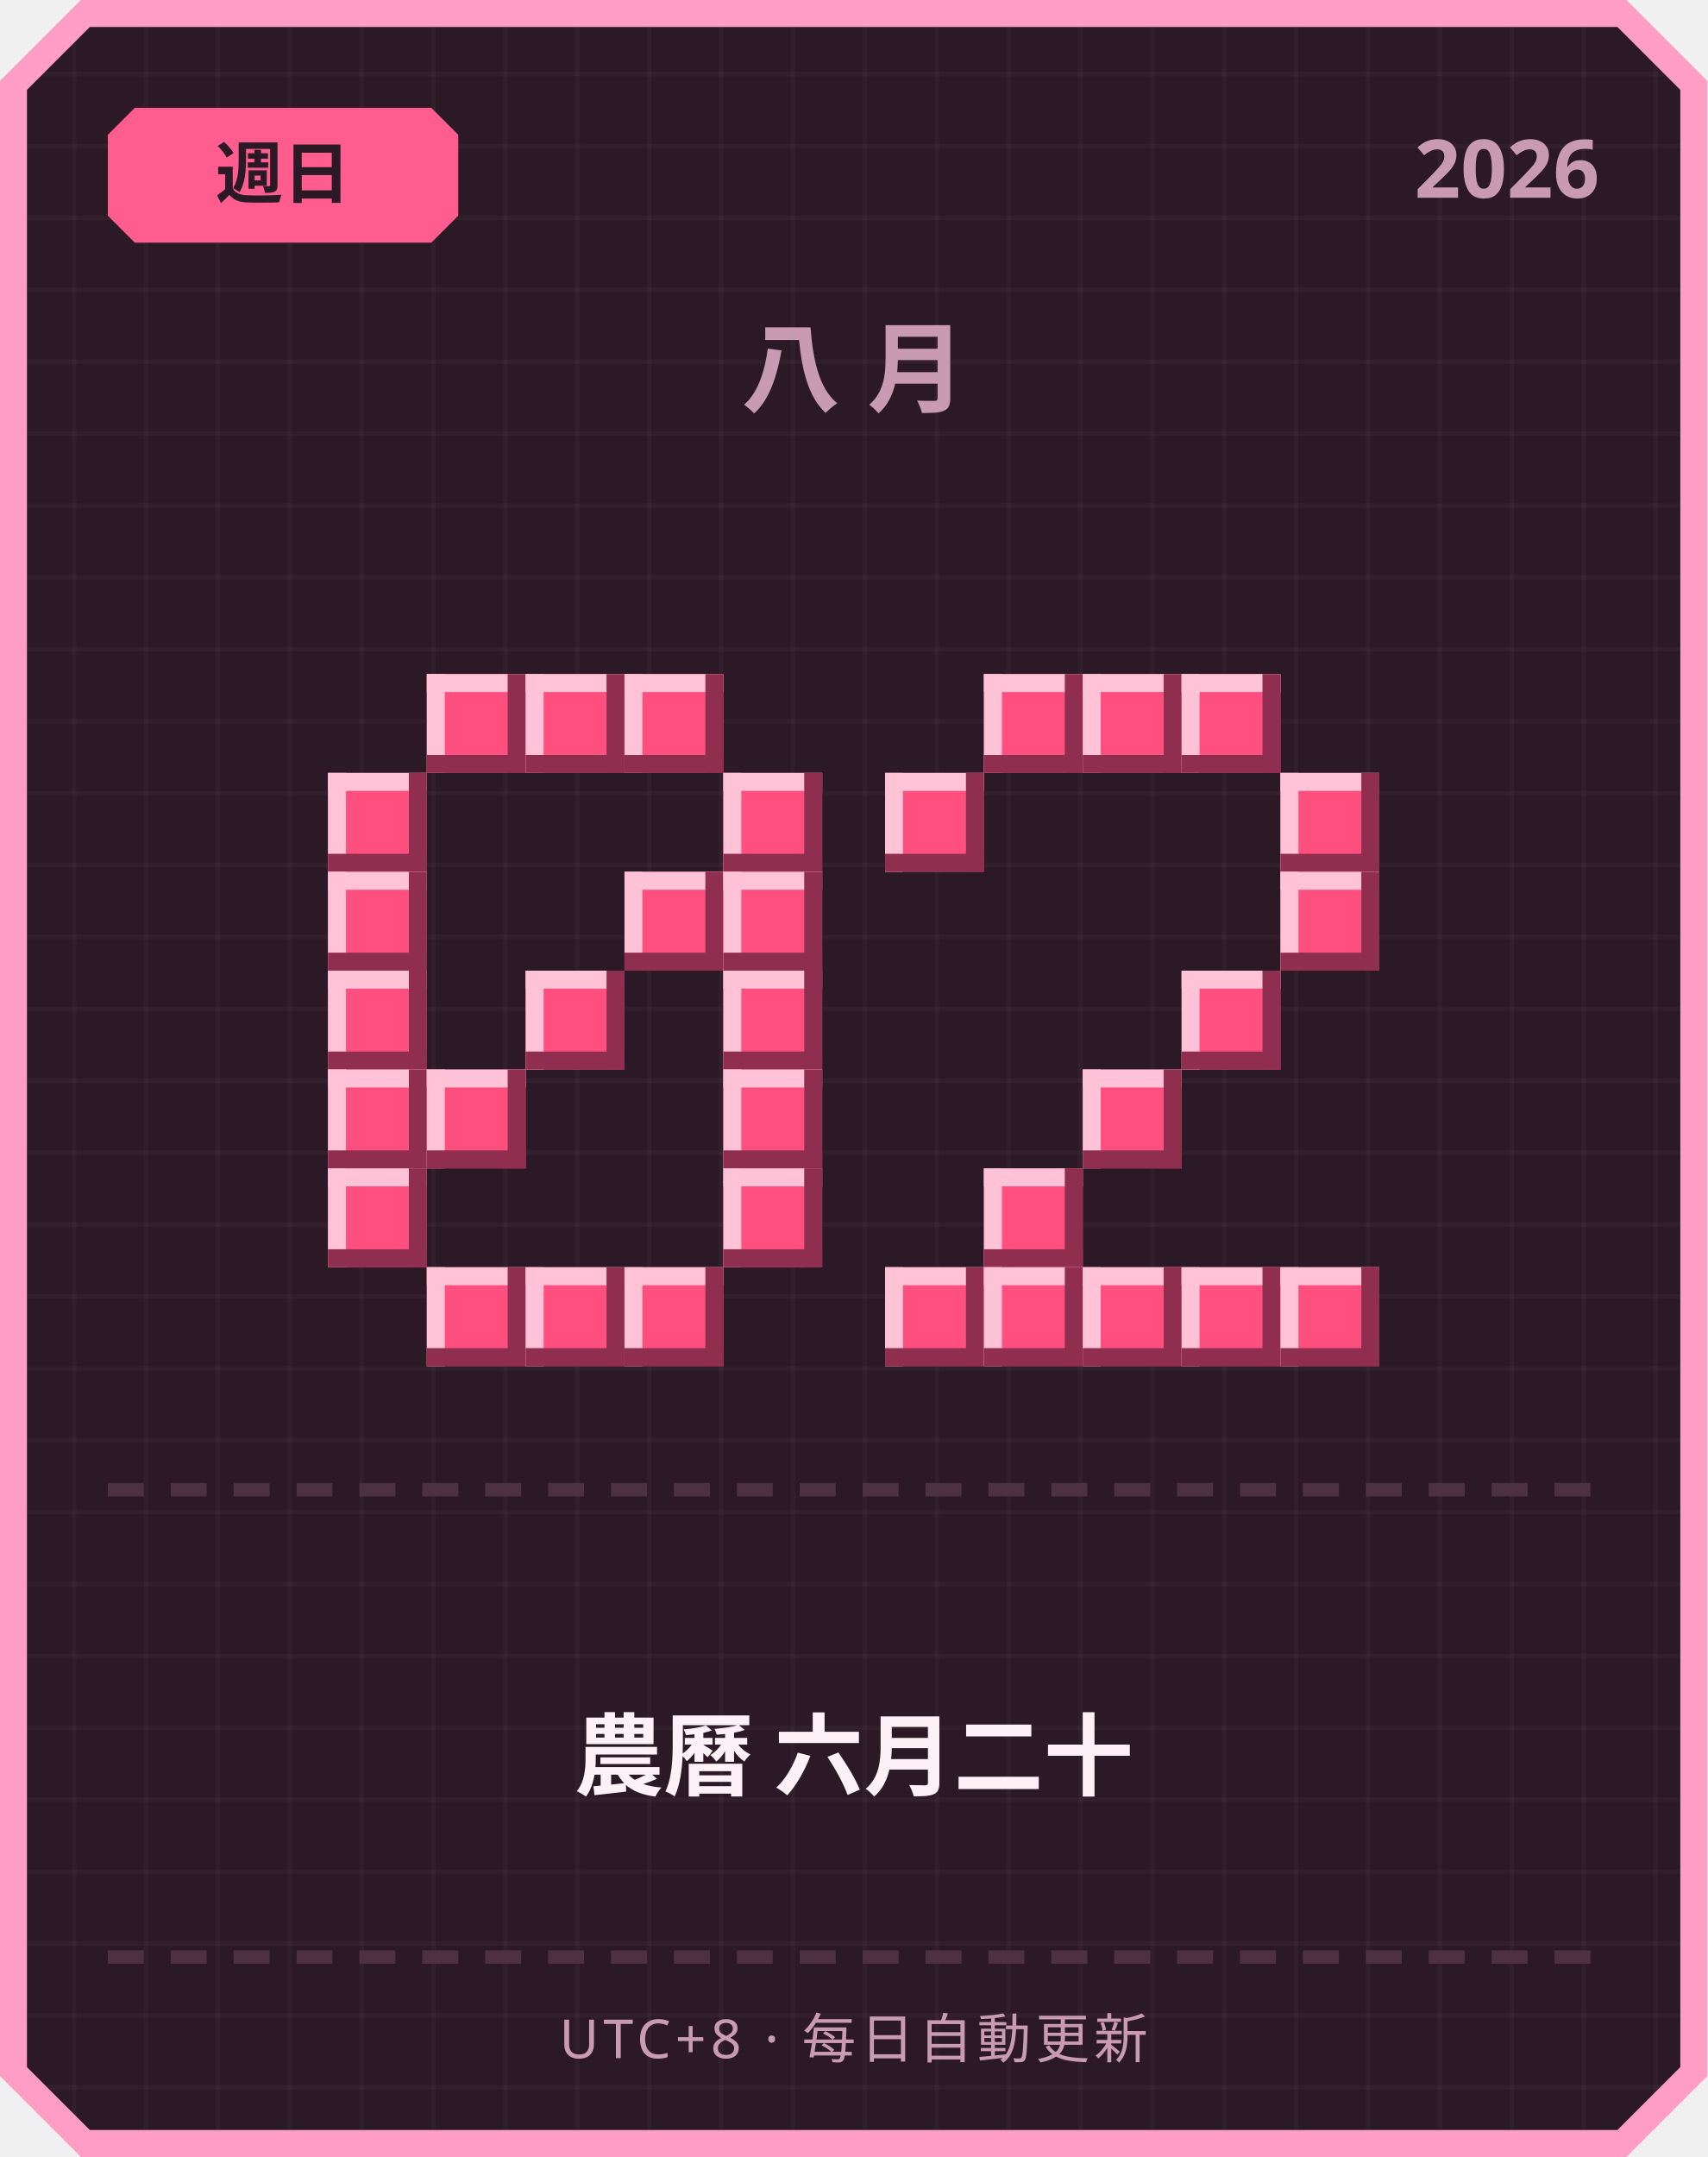
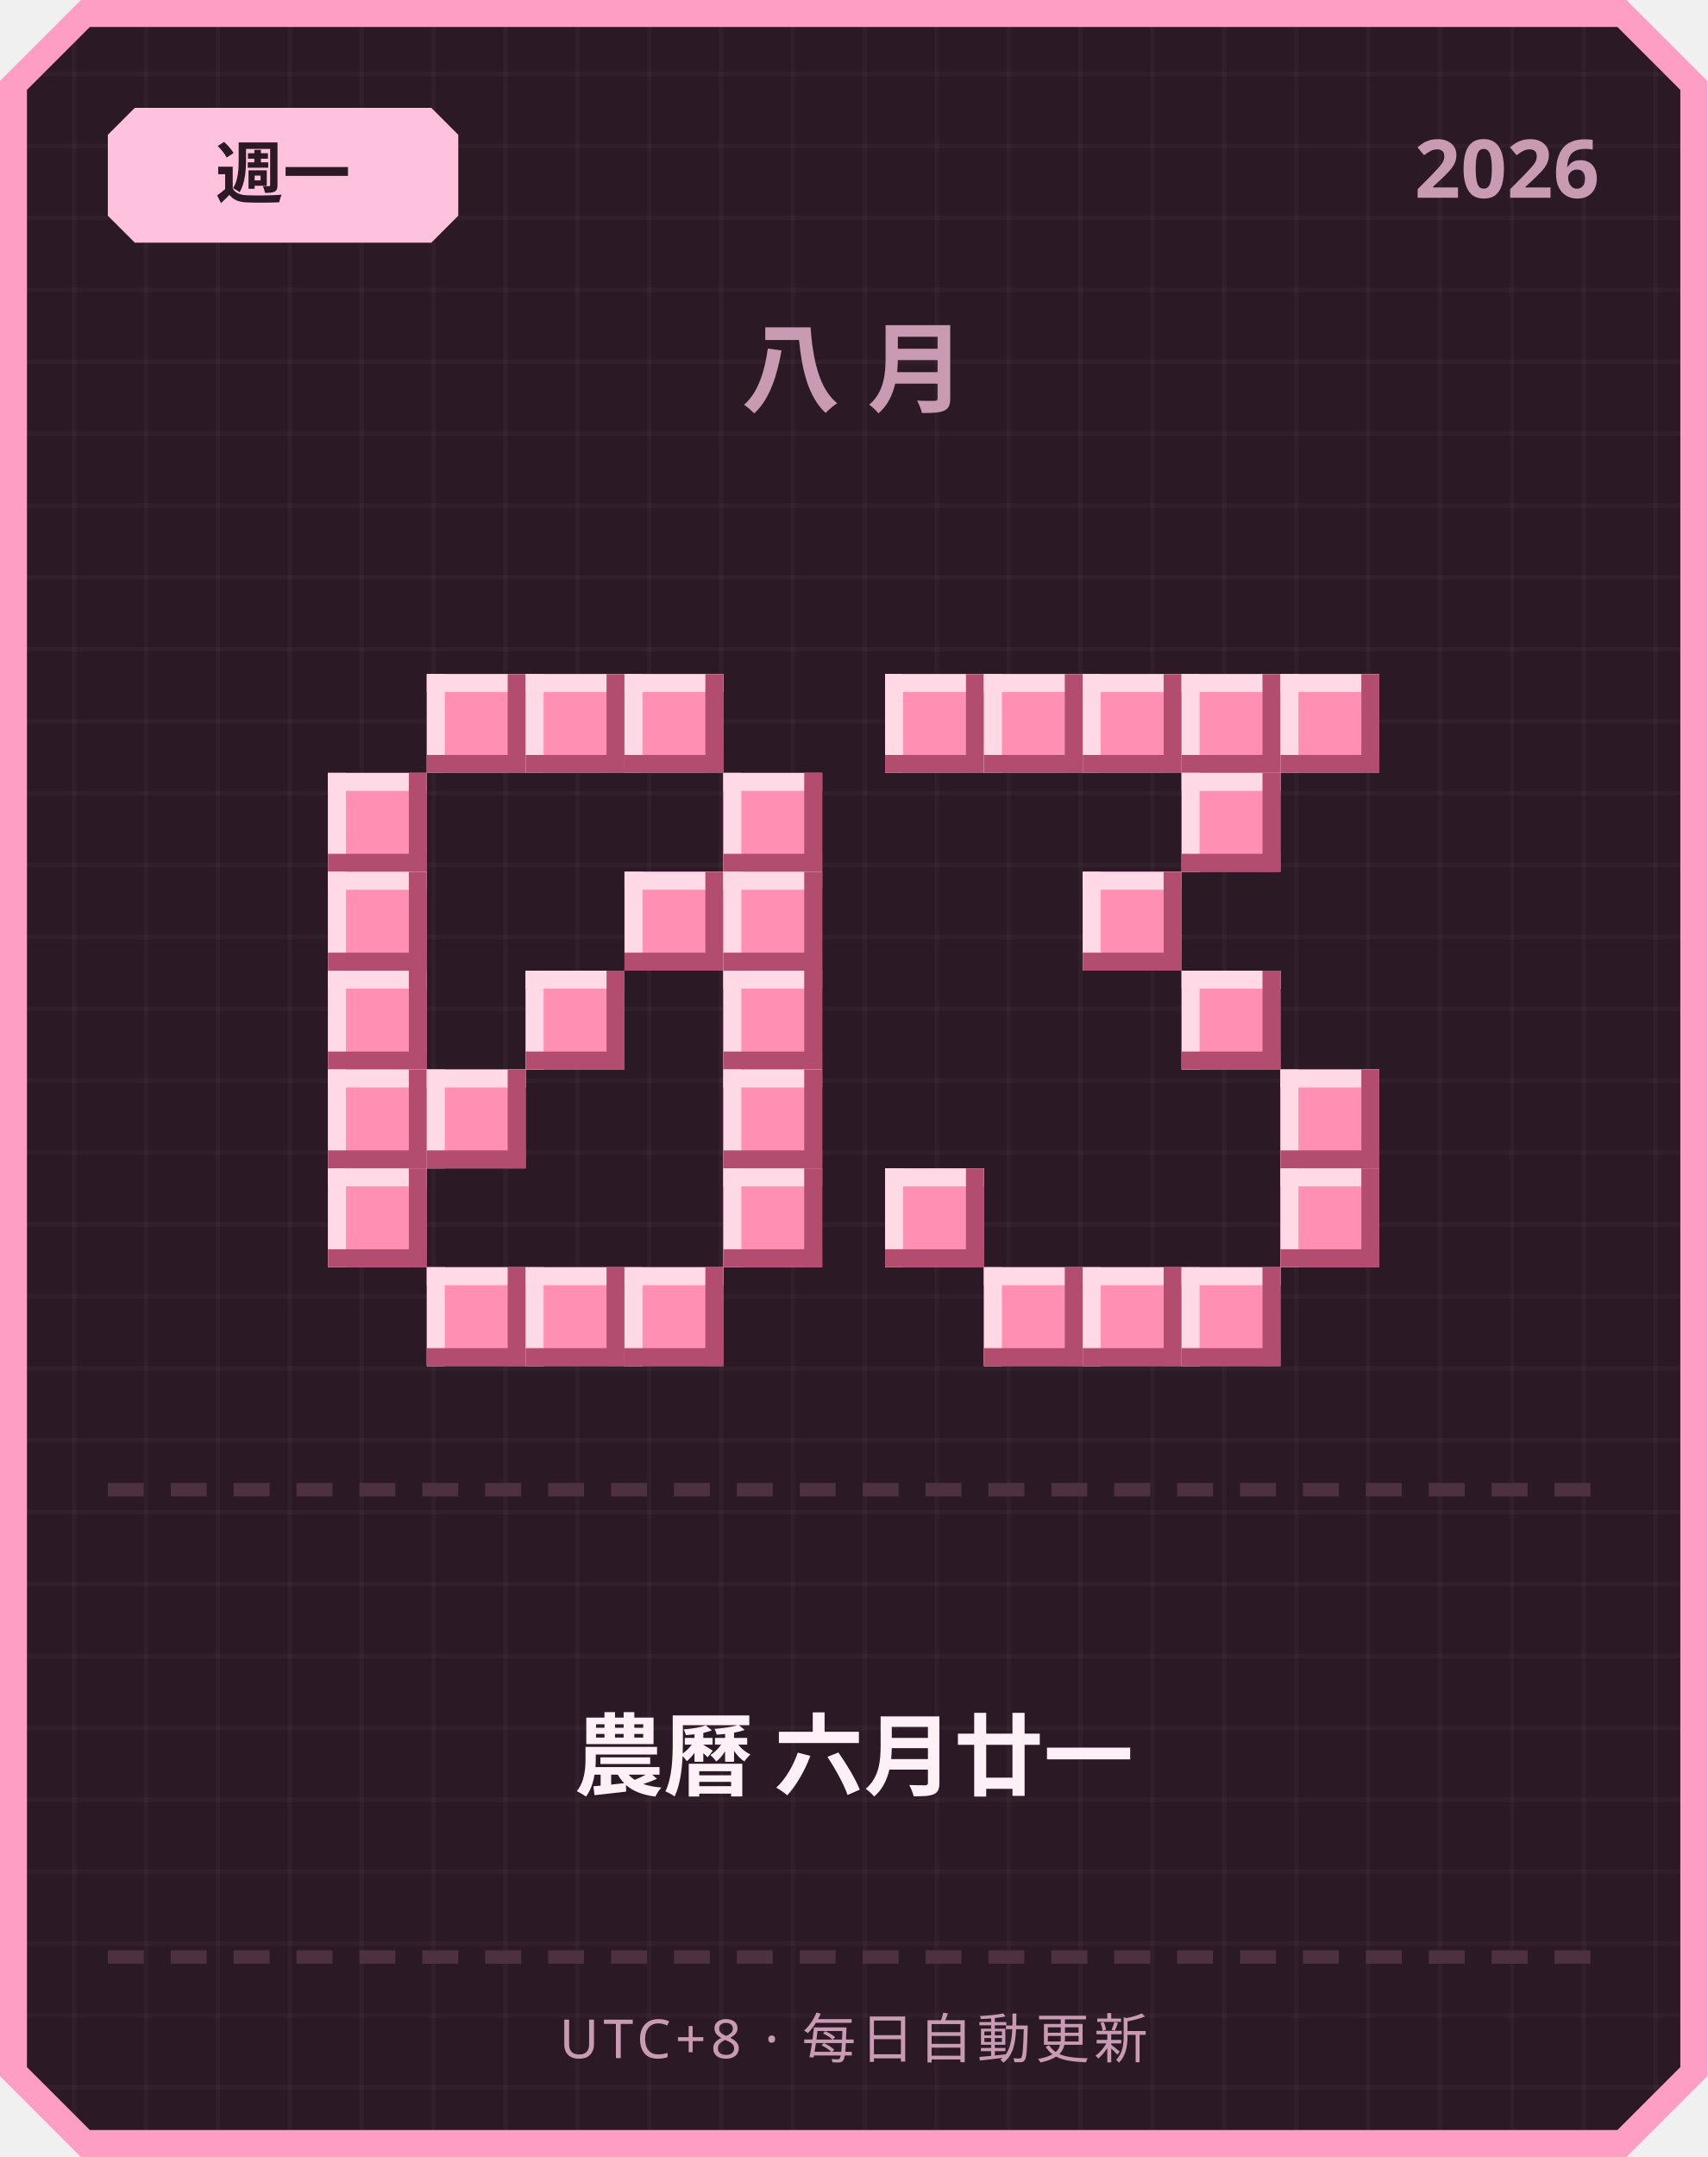
<svg xmlns="http://www.w3.org/2000/svg" width="380" height="480" viewBox="0 0 380 480">
  <defs>
    <pattern id="grid" width="16" height="16" patternUnits="userSpaceOnUse">
      <rect width="16" height="16" fill="#2b1a26" />
      <rect width="1" height="16" fill="#ffffff" opacity="0.03" />
      <rect width="16" height="1" fill="#ffffff" opacity="0.03" />
    </pattern>
  </defs>
  <path d="M 18,0 L 362,0 L 380,18 L 380,462 L 362,480 L 18,480 L 0,462 L 0,18 Z" fill="#ff9ec4" />
  <path d="M 20,6 L 360,6 L 374,20 L 374,460 L 360,474 L 20,474 L 6,460 L 6,20 Z" fill="url(#grid)" />
-   <path d="M 30,24 L 96,24 L 102,30 L 102,48 L 96,54 L 30,54 L 24,48 L 24,30 Z" fill="#ff5d8f" />
-   <text x="63" y="44" text-anchor="middle" font-family="'Segoe UI', sans-serif" font-size="15" font-weight="700" fill="#2b1a26">週日</text>
+   <path d="M 30,24 L 96,24 L 102,30 L 102,48 L 96,54 L 30,54 L 24,48 L 24,30 Z" fill="#ffc2de" />
+   <text x="63" y="44" text-anchor="middle" font-family="'Segoe UI', sans-serif" font-size="15" font-weight="700" fill="#2b1a26">週一</text>
  <text x="356" y="44" text-anchor="end" font-family="'Segoe UI', sans-serif" font-size="18" font-weight="700" fill="#c99bb3">2026</text>
  <text x="190" y="90" text-anchor="middle" font-family="'Segoe UI', sans-serif" font-size="22" font-weight="700" letter-spacing="6" fill="#c99bb3">八月</text>
-   <rect x="95" y="150" width="22" height="22" fill="#ff4f7e" />
-   <rect x="95" y="150" width="22" height="4" fill="#ffc2d6" />
-   <rect x="95" y="150" width="4" height="22" fill="#ffc2d6" />
-   <rect x="95" y="168" width="22" height="4" fill="#8f2e4e" />
-   <rect x="113" y="150" width="4" height="22" fill="#8f2e4e" />
-   <rect x="117" y="150" width="22" height="22" fill="#ff4f7e" />
-   <rect x="117" y="150" width="22" height="4" fill="#ffc2d6" />
-   <rect x="117" y="150" width="4" height="22" fill="#ffc2d6" />
-   <rect x="117" y="168" width="22" height="4" fill="#8f2e4e" />
-   <rect x="135" y="150" width="4" height="22" fill="#8f2e4e" />
-   <rect x="139" y="150" width="22" height="22" fill="#ff4f7e" />
-   <rect x="139" y="150" width="22" height="4" fill="#ffc2d6" />
-   <rect x="139" y="150" width="4" height="22" fill="#ffc2d6" />
-   <rect x="139" y="168" width="22" height="4" fill="#8f2e4e" />
-   <rect x="157" y="150" width="4" height="22" fill="#8f2e4e" />
-   <rect x="73" y="172" width="22" height="22" fill="#ff4f7e" />
-   <rect x="73" y="172" width="22" height="4" fill="#ffc2d6" />
-   <rect x="73" y="172" width="4" height="22" fill="#ffc2d6" />
-   <rect x="73" y="190" width="22" height="4" fill="#8f2e4e" />
-   <rect x="91" y="172" width="4" height="22" fill="#8f2e4e" />
-   <rect x="161" y="172" width="22" height="22" fill="#ff4f7e" />
-   <rect x="161" y="172" width="22" height="4" fill="#ffc2d6" />
-   <rect x="161" y="172" width="4" height="22" fill="#ffc2d6" />
-   <rect x="161" y="190" width="22" height="4" fill="#8f2e4e" />
-   <rect x="179" y="172" width="4" height="22" fill="#8f2e4e" />
-   <rect x="73" y="194" width="22" height="22" fill="#ff4f7e" />
-   <rect x="73" y="194" width="22" height="4" fill="#ffc2d6" />
-   <rect x="73" y="194" width="4" height="22" fill="#ffc2d6" />
-   <rect x="73" y="212" width="22" height="4" fill="#8f2e4e" />
-   <rect x="91" y="194" width="4" height="22" fill="#8f2e4e" />
-   <rect x="139" y="194" width="22" height="22" fill="#ff4f7e" />
-   <rect x="139" y="194" width="22" height="4" fill="#ffc2d6" />
-   <rect x="139" y="194" width="4" height="22" fill="#ffc2d6" />
-   <rect x="139" y="212" width="22" height="4" fill="#8f2e4e" />
-   <rect x="157" y="194" width="4" height="22" fill="#8f2e4e" />
-   <rect x="161" y="194" width="22" height="22" fill="#ff4f7e" />
-   <rect x="161" y="194" width="22" height="4" fill="#ffc2d6" />
-   <rect x="161" y="194" width="4" height="22" fill="#ffc2d6" />
-   <rect x="161" y="212" width="22" height="4" fill="#8f2e4e" />
-   <rect x="179" y="194" width="4" height="22" fill="#8f2e4e" />
-   <rect x="73" y="216" width="22" height="22" fill="#ff4f7e" />
-   <rect x="73" y="216" width="22" height="4" fill="#ffc2d6" />
-   <rect x="73" y="216" width="4" height="22" fill="#ffc2d6" />
-   <rect x="73" y="234" width="22" height="4" fill="#8f2e4e" />
-   <rect x="91" y="216" width="4" height="22" fill="#8f2e4e" />
-   <rect x="117" y="216" width="22" height="22" fill="#ff4f7e" />
-   <rect x="117" y="216" width="22" height="4" fill="#ffc2d6" />
-   <rect x="117" y="216" width="4" height="22" fill="#ffc2d6" />
-   <rect x="117" y="234" width="22" height="4" fill="#8f2e4e" />
-   <rect x="135" y="216" width="4" height="22" fill="#8f2e4e" />
-   <rect x="161" y="216" width="22" height="22" fill="#ff4f7e" />
-   <rect x="161" y="216" width="22" height="4" fill="#ffc2d6" />
-   <rect x="161" y="216" width="4" height="22" fill="#ffc2d6" />
-   <rect x="161" y="234" width="22" height="4" fill="#8f2e4e" />
-   <rect x="179" y="216" width="4" height="22" fill="#8f2e4e" />
-   <rect x="73" y="238" width="22" height="22" fill="#ff4f7e" />
-   <rect x="73" y="238" width="22" height="4" fill="#ffc2d6" />
-   <rect x="73" y="238" width="4" height="22" fill="#ffc2d6" />
-   <rect x="73" y="256" width="22" height="4" fill="#8f2e4e" />
-   <rect x="91" y="238" width="4" height="22" fill="#8f2e4e" />
-   <rect x="95" y="238" width="22" height="22" fill="#ff4f7e" />
-   <rect x="95" y="238" width="22" height="4" fill="#ffc2d6" />
-   <rect x="95" y="238" width="4" height="22" fill="#ffc2d6" />
-   <rect x="95" y="256" width="22" height="4" fill="#8f2e4e" />
-   <rect x="113" y="238" width="4" height="22" fill="#8f2e4e" />
-   <rect x="161" y="238" width="22" height="22" fill="#ff4f7e" />
-   <rect x="161" y="238" width="22" height="4" fill="#ffc2d6" />
-   <rect x="161" y="238" width="4" height="22" fill="#ffc2d6" />
-   <rect x="161" y="256" width="22" height="4" fill="#8f2e4e" />
-   <rect x="179" y="238" width="4" height="22" fill="#8f2e4e" />
-   <rect x="73" y="260" width="22" height="22" fill="#ff4f7e" />
-   <rect x="73" y="260" width="22" height="4" fill="#ffc2d6" />
-   <rect x="73" y="260" width="4" height="22" fill="#ffc2d6" />
-   <rect x="73" y="278" width="22" height="4" fill="#8f2e4e" />
-   <rect x="91" y="260" width="4" height="22" fill="#8f2e4e" />
-   <rect x="161" y="260" width="22" height="22" fill="#ff4f7e" />
-   <rect x="161" y="260" width="22" height="4" fill="#ffc2d6" />
-   <rect x="161" y="260" width="4" height="22" fill="#ffc2d6" />
-   <rect x="161" y="278" width="22" height="4" fill="#8f2e4e" />
-   <rect x="179" y="260" width="4" height="22" fill="#8f2e4e" />
-   <rect x="95" y="282" width="22" height="22" fill="#ff4f7e" />
-   <rect x="95" y="282" width="22" height="4" fill="#ffc2d6" />
-   <rect x="95" y="282" width="4" height="22" fill="#ffc2d6" />
-   <rect x="95" y="300" width="22" height="4" fill="#8f2e4e" />
-   <rect x="113" y="282" width="4" height="22" fill="#8f2e4e" />
-   <rect x="117" y="282" width="22" height="22" fill="#ff4f7e" />
-   <rect x="117" y="282" width="22" height="4" fill="#ffc2d6" />
-   <rect x="117" y="282" width="4" height="22" fill="#ffc2d6" />
-   <rect x="117" y="300" width="22" height="4" fill="#8f2e4e" />
-   <rect x="135" y="282" width="4" height="22" fill="#8f2e4e" />
-   <rect x="139" y="282" width="22" height="22" fill="#ff4f7e" />
-   <rect x="139" y="282" width="22" height="4" fill="#ffc2d6" />
-   <rect x="139" y="282" width="4" height="22" fill="#ffc2d6" />
-   <rect x="139" y="300" width="22" height="4" fill="#8f2e4e" />
-   <rect x="157" y="282" width="4" height="22" fill="#8f2e4e" />
-   <rect x="219" y="150" width="22" height="22" fill="#ff4f7e" />
-   <rect x="219" y="150" width="22" height="4" fill="#ffc2d6" />
-   <rect x="219" y="150" width="4" height="22" fill="#ffc2d6" />
-   <rect x="219" y="168" width="22" height="4" fill="#8f2e4e" />
-   <rect x="237" y="150" width="4" height="22" fill="#8f2e4e" />
-   <rect x="241" y="150" width="22" height="22" fill="#ff4f7e" />
-   <rect x="241" y="150" width="22" height="4" fill="#ffc2d6" />
-   <rect x="241" y="150" width="4" height="22" fill="#ffc2d6" />
-   <rect x="241" y="168" width="22" height="4" fill="#8f2e4e" />
-   <rect x="259" y="150" width="4" height="22" fill="#8f2e4e" />
-   <rect x="263" y="150" width="22" height="22" fill="#ff4f7e" />
-   <rect x="263" y="150" width="22" height="4" fill="#ffc2d6" />
-   <rect x="263" y="150" width="4" height="22" fill="#ffc2d6" />
-   <rect x="263" y="168" width="22" height="4" fill="#8f2e4e" />
-   <rect x="281" y="150" width="4" height="22" fill="#8f2e4e" />
-   <rect x="197" y="172" width="22" height="22" fill="#ff4f7e" />
-   <rect x="197" y="172" width="22" height="4" fill="#ffc2d6" />
-   <rect x="197" y="172" width="4" height="22" fill="#ffc2d6" />
-   <rect x="197" y="190" width="22" height="4" fill="#8f2e4e" />
-   <rect x="215" y="172" width="4" height="22" fill="#8f2e4e" />
-   <rect x="285" y="172" width="22" height="22" fill="#ff4f7e" />
-   <rect x="285" y="172" width="22" height="4" fill="#ffc2d6" />
-   <rect x="285" y="172" width="4" height="22" fill="#ffc2d6" />
-   <rect x="285" y="190" width="22" height="4" fill="#8f2e4e" />
-   <rect x="303" y="172" width="4" height="22" fill="#8f2e4e" />
-   <rect x="285" y="194" width="22" height="22" fill="#ff4f7e" />
-   <rect x="285" y="194" width="22" height="4" fill="#ffc2d6" />
-   <rect x="285" y="194" width="4" height="22" fill="#ffc2d6" />
-   <rect x="285" y="212" width="22" height="4" fill="#8f2e4e" />
-   <rect x="303" y="194" width="4" height="22" fill="#8f2e4e" />
-   <rect x="263" y="216" width="22" height="22" fill="#ff4f7e" />
-   <rect x="263" y="216" width="22" height="4" fill="#ffc2d6" />
-   <rect x="263" y="216" width="4" height="22" fill="#ffc2d6" />
-   <rect x="263" y="234" width="22" height="4" fill="#8f2e4e" />
-   <rect x="281" y="216" width="4" height="22" fill="#8f2e4e" />
-   <rect x="241" y="238" width="22" height="22" fill="#ff4f7e" />
-   <rect x="241" y="238" width="22" height="4" fill="#ffc2d6" />
-   <rect x="241" y="238" width="4" height="22" fill="#ffc2d6" />
-   <rect x="241" y="256" width="22" height="4" fill="#8f2e4e" />
-   <rect x="259" y="238" width="4" height="22" fill="#8f2e4e" />
-   <rect x="219" y="260" width="22" height="22" fill="#ff4f7e" />
-   <rect x="219" y="260" width="22" height="4" fill="#ffc2d6" />
-   <rect x="219" y="260" width="4" height="22" fill="#ffc2d6" />
-   <rect x="219" y="278" width="22" height="4" fill="#8f2e4e" />
-   <rect x="237" y="260" width="4" height="22" fill="#8f2e4e" />
-   <rect x="197" y="282" width="22" height="22" fill="#ff4f7e" />
-   <rect x="197" y="282" width="22" height="4" fill="#ffc2d6" />
-   <rect x="197" y="282" width="4" height="22" fill="#ffc2d6" />
-   <rect x="197" y="300" width="22" height="4" fill="#8f2e4e" />
-   <rect x="215" y="282" width="4" height="22" fill="#8f2e4e" />
-   <rect x="219" y="282" width="22" height="22" fill="#ff4f7e" />
-   <rect x="219" y="282" width="22" height="4" fill="#ffc2d6" />
-   <rect x="219" y="282" width="4" height="22" fill="#ffc2d6" />
-   <rect x="219" y="300" width="22" height="4" fill="#8f2e4e" />
-   <rect x="237" y="282" width="4" height="22" fill="#8f2e4e" />
-   <rect x="241" y="282" width="22" height="22" fill="#ff4f7e" />
-   <rect x="241" y="282" width="22" height="4" fill="#ffc2d6" />
-   <rect x="241" y="282" width="4" height="22" fill="#ffc2d6" />
-   <rect x="241" y="300" width="22" height="4" fill="#8f2e4e" />
-   <rect x="259" y="282" width="4" height="22" fill="#8f2e4e" />
-   <rect x="263" y="282" width="22" height="22" fill="#ff4f7e" />
-   <rect x="263" y="282" width="22" height="4" fill="#ffc2d6" />
-   <rect x="263" y="282" width="4" height="22" fill="#ffc2d6" />
-   <rect x="263" y="300" width="22" height="4" fill="#8f2e4e" />
-   <rect x="281" y="282" width="4" height="22" fill="#8f2e4e" />
-   <rect x="285" y="282" width="22" height="22" fill="#ff4f7e" />
-   <rect x="285" y="282" width="22" height="4" fill="#ffc2d6" />
-   <rect x="285" y="282" width="4" height="22" fill="#ffc2d6" />
-   <rect x="285" y="300" width="22" height="4" fill="#8f2e4e" />
-   <rect x="303" y="282" width="4" height="22" fill="#8f2e4e" />
+   <rect x="95" y="150" width="22" height="22" fill="#ff8fb3" />
+   <rect x="95" y="150" width="22" height="4" fill="#ffd9e6" />
+   <rect x="95" y="150" width="4" height="22" fill="#ffd9e6" />
+   <rect x="95" y="168" width="22" height="4" fill="#b34d70" />
+   <rect x="113" y="150" width="4" height="22" fill="#b34d70" />
+   <rect x="117" y="150" width="22" height="22" fill="#ff8fb3" />
+   <rect x="117" y="150" width="22" height="4" fill="#ffd9e6" />
+   <rect x="117" y="150" width="4" height="22" fill="#ffd9e6" />
+   <rect x="117" y="168" width="22" height="4" fill="#b34d70" />
+   <rect x="135" y="150" width="4" height="22" fill="#b34d70" />
+   <rect x="139" y="150" width="22" height="22" fill="#ff8fb3" />
+   <rect x="139" y="150" width="22" height="4" fill="#ffd9e6" />
+   <rect x="139" y="150" width="4" height="22" fill="#ffd9e6" />
+   <rect x="139" y="168" width="22" height="4" fill="#b34d70" />
+   <rect x="157" y="150" width="4" height="22" fill="#b34d70" />
+   <rect x="73" y="172" width="22" height="22" fill="#ff8fb3" />
+   <rect x="73" y="172" width="22" height="4" fill="#ffd9e6" />
+   <rect x="73" y="172" width="4" height="22" fill="#ffd9e6" />
+   <rect x="73" y="190" width="22" height="4" fill="#b34d70" />
+   <rect x="91" y="172" width="4" height="22" fill="#b34d70" />
+   <rect x="161" y="172" width="22" height="22" fill="#ff8fb3" />
+   <rect x="161" y="172" width="22" height="4" fill="#ffd9e6" />
+   <rect x="161" y="172" width="4" height="22" fill="#ffd9e6" />
+   <rect x="161" y="190" width="22" height="4" fill="#b34d70" />
+   <rect x="179" y="172" width="4" height="22" fill="#b34d70" />
+   <rect x="73" y="194" width="22" height="22" fill="#ff8fb3" />
+   <rect x="73" y="194" width="22" height="4" fill="#ffd9e6" />
+   <rect x="73" y="194" width="4" height="22" fill="#ffd9e6" />
+   <rect x="73" y="212" width="22" height="4" fill="#b34d70" />
+   <rect x="91" y="194" width="4" height="22" fill="#b34d70" />
+   <rect x="139" y="194" width="22" height="22" fill="#ff8fb3" />
+   <rect x="139" y="194" width="22" height="4" fill="#ffd9e6" />
+   <rect x="139" y="194" width="4" height="22" fill="#ffd9e6" />
+   <rect x="139" y="212" width="22" height="4" fill="#b34d70" />
+   <rect x="157" y="194" width="4" height="22" fill="#b34d70" />
+   <rect x="161" y="194" width="22" height="22" fill="#ff8fb3" />
+   <rect x="161" y="194" width="22" height="4" fill="#ffd9e6" />
+   <rect x="161" y="194" width="4" height="22" fill="#ffd9e6" />
+   <rect x="161" y="212" width="22" height="4" fill="#b34d70" />
+   <rect x="179" y="194" width="4" height="22" fill="#b34d70" />
+   <rect x="73" y="216" width="22" height="22" fill="#ff8fb3" />
+   <rect x="73" y="216" width="22" height="4" fill="#ffd9e6" />
+   <rect x="73" y="216" width="4" height="22" fill="#ffd9e6" />
+   <rect x="73" y="234" width="22" height="4" fill="#b34d70" />
+   <rect x="91" y="216" width="4" height="22" fill="#b34d70" />
+   <rect x="117" y="216" width="22" height="22" fill="#ff8fb3" />
+   <rect x="117" y="216" width="22" height="4" fill="#ffd9e6" />
+   <rect x="117" y="216" width="4" height="22" fill="#ffd9e6" />
+   <rect x="117" y="234" width="22" height="4" fill="#b34d70" />
+   <rect x="135" y="216" width="4" height="22" fill="#b34d70" />
+   <rect x="161" y="216" width="22" height="22" fill="#ff8fb3" />
+   <rect x="161" y="216" width="22" height="4" fill="#ffd9e6" />
+   <rect x="161" y="216" width="4" height="22" fill="#ffd9e6" />
+   <rect x="161" y="234" width="22" height="4" fill="#b34d70" />
+   <rect x="179" y="216" width="4" height="22" fill="#b34d70" />
+   <rect x="73" y="238" width="22" height="22" fill="#ff8fb3" />
+   <rect x="73" y="238" width="22" height="4" fill="#ffd9e6" />
+   <rect x="73" y="238" width="4" height="22" fill="#ffd9e6" />
+   <rect x="73" y="256" width="22" height="4" fill="#b34d70" />
+   <rect x="91" y="238" width="4" height="22" fill="#b34d70" />
+   <rect x="95" y="238" width="22" height="22" fill="#ff8fb3" />
+   <rect x="95" y="238" width="22" height="4" fill="#ffd9e6" />
+   <rect x="95" y="238" width="4" height="22" fill="#ffd9e6" />
+   <rect x="95" y="256" width="22" height="4" fill="#b34d70" />
+   <rect x="113" y="238" width="4" height="22" fill="#b34d70" />
+   <rect x="161" y="238" width="22" height="22" fill="#ff8fb3" />
+   <rect x="161" y="238" width="22" height="4" fill="#ffd9e6" />
+   <rect x="161" y="238" width="4" height="22" fill="#ffd9e6" />
+   <rect x="161" y="256" width="22" height="4" fill="#b34d70" />
+   <rect x="179" y="238" width="4" height="22" fill="#b34d70" />
+   <rect x="73" y="260" width="22" height="22" fill="#ff8fb3" />
+   <rect x="73" y="260" width="22" height="4" fill="#ffd9e6" />
+   <rect x="73" y="260" width="4" height="22" fill="#ffd9e6" />
+   <rect x="73" y="278" width="22" height="4" fill="#b34d70" />
+   <rect x="91" y="260" width="4" height="22" fill="#b34d70" />
+   <rect x="161" y="260" width="22" height="22" fill="#ff8fb3" />
+   <rect x="161" y="260" width="22" height="4" fill="#ffd9e6" />
+   <rect x="161" y="260" width="4" height="22" fill="#ffd9e6" />
+   <rect x="161" y="278" width="22" height="4" fill="#b34d70" />
+   <rect x="179" y="260" width="4" height="22" fill="#b34d70" />
+   <rect x="95" y="282" width="22" height="22" fill="#ff8fb3" />
+   <rect x="95" y="282" width="22" height="4" fill="#ffd9e6" />
+   <rect x="95" y="282" width="4" height="22" fill="#ffd9e6" />
+   <rect x="95" y="300" width="22" height="4" fill="#b34d70" />
+   <rect x="113" y="282" width="4" height="22" fill="#b34d70" />
+   <rect x="117" y="282" width="22" height="22" fill="#ff8fb3" />
+   <rect x="117" y="282" width="22" height="4" fill="#ffd9e6" />
+   <rect x="117" y="282" width="4" height="22" fill="#ffd9e6" />
+   <rect x="117" y="300" width="22" height="4" fill="#b34d70" />
+   <rect x="135" y="282" width="4" height="22" fill="#b34d70" />
+   <rect x="139" y="282" width="22" height="22" fill="#ff8fb3" />
+   <rect x="139" y="282" width="22" height="4" fill="#ffd9e6" />
+   <rect x="139" y="282" width="4" height="22" fill="#ffd9e6" />
+   <rect x="139" y="300" width="22" height="4" fill="#b34d70" />
+   <rect x="157" y="282" width="4" height="22" fill="#b34d70" />
+   <rect x="197" y="150" width="22" height="22" fill="#ff8fb3" />
+   <rect x="197" y="150" width="22" height="4" fill="#ffd9e6" />
+   <rect x="197" y="150" width="4" height="22" fill="#ffd9e6" />
+   <rect x="197" y="168" width="22" height="4" fill="#b34d70" />
+   <rect x="215" y="150" width="4" height="22" fill="#b34d70" />
+   <rect x="219" y="150" width="22" height="22" fill="#ff8fb3" />
+   <rect x="219" y="150" width="22" height="4" fill="#ffd9e6" />
+   <rect x="219" y="150" width="4" height="22" fill="#ffd9e6" />
+   <rect x="219" y="168" width="22" height="4" fill="#b34d70" />
+   <rect x="237" y="150" width="4" height="22" fill="#b34d70" />
+   <rect x="241" y="150" width="22" height="22" fill="#ff8fb3" />
+   <rect x="241" y="150" width="22" height="4" fill="#ffd9e6" />
+   <rect x="241" y="150" width="4" height="22" fill="#ffd9e6" />
+   <rect x="241" y="168" width="22" height="4" fill="#b34d70" />
+   <rect x="259" y="150" width="4" height="22" fill="#b34d70" />
+   <rect x="263" y="150" width="22" height="22" fill="#ff8fb3" />
+   <rect x="263" y="150" width="22" height="4" fill="#ffd9e6" />
+   <rect x="263" y="150" width="4" height="22" fill="#ffd9e6" />
+   <rect x="263" y="168" width="22" height="4" fill="#b34d70" />
+   <rect x="281" y="150" width="4" height="22" fill="#b34d70" />
+   <rect x="285" y="150" width="22" height="22" fill="#ff8fb3" />
+   <rect x="285" y="150" width="22" height="4" fill="#ffd9e6" />
+   <rect x="285" y="150" width="4" height="22" fill="#ffd9e6" />
+   <rect x="285" y="168" width="22" height="4" fill="#b34d70" />
+   <rect x="303" y="150" width="4" height="22" fill="#b34d70" />
+   <rect x="263" y="172" width="22" height="22" fill="#ff8fb3" />
+   <rect x="263" y="172" width="22" height="4" fill="#ffd9e6" />
+   <rect x="263" y="172" width="4" height="22" fill="#ffd9e6" />
+   <rect x="263" y="190" width="22" height="4" fill="#b34d70" />
+   <rect x="281" y="172" width="4" height="22" fill="#b34d70" />
+   <rect x="241" y="194" width="22" height="22" fill="#ff8fb3" />
+   <rect x="241" y="194" width="22" height="4" fill="#ffd9e6" />
+   <rect x="241" y="194" width="4" height="22" fill="#ffd9e6" />
+   <rect x="241" y="212" width="22" height="4" fill="#b34d70" />
+   <rect x="259" y="194" width="4" height="22" fill="#b34d70" />
+   <rect x="263" y="216" width="22" height="22" fill="#ff8fb3" />
+   <rect x="263" y="216" width="22" height="4" fill="#ffd9e6" />
+   <rect x="263" y="216" width="4" height="22" fill="#ffd9e6" />
+   <rect x="263" y="234" width="22" height="4" fill="#b34d70" />
+   <rect x="281" y="216" width="4" height="22" fill="#b34d70" />
+   <rect x="285" y="238" width="22" height="22" fill="#ff8fb3" />
+   <rect x="285" y="238" width="22" height="4" fill="#ffd9e6" />
+   <rect x="285" y="238" width="4" height="22" fill="#ffd9e6" />
+   <rect x="285" y="256" width="22" height="4" fill="#b34d70" />
+   <rect x="303" y="238" width="4" height="22" fill="#b34d70" />
+   <rect x="197" y="260" width="22" height="22" fill="#ff8fb3" />
+   <rect x="197" y="260" width="22" height="4" fill="#ffd9e6" />
+   <rect x="197" y="260" width="4" height="22" fill="#ffd9e6" />
+   <rect x="197" y="278" width="22" height="4" fill="#b34d70" />
+   <rect x="215" y="260" width="4" height="22" fill="#b34d70" />
+   <rect x="285" y="260" width="22" height="22" fill="#ff8fb3" />
+   <rect x="285" y="260" width="22" height="4" fill="#ffd9e6" />
+   <rect x="285" y="260" width="4" height="22" fill="#ffd9e6" />
+   <rect x="285" y="278" width="22" height="4" fill="#b34d70" />
+   <rect x="303" y="260" width="4" height="22" fill="#b34d70" />
+   <rect x="219" y="282" width="22" height="22" fill="#ff8fb3" />
+   <rect x="219" y="282" width="22" height="4" fill="#ffd9e6" />
+   <rect x="219" y="282" width="4" height="22" fill="#ffd9e6" />
+   <rect x="219" y="300" width="22" height="4" fill="#b34d70" />
+   <rect x="237" y="282" width="4" height="22" fill="#b34d70" />
+   <rect x="241" y="282" width="22" height="22" fill="#ff8fb3" />
+   <rect x="241" y="282" width="22" height="4" fill="#ffd9e6" />
+   <rect x="241" y="282" width="4" height="22" fill="#ffd9e6" />
+   <rect x="241" y="300" width="22" height="4" fill="#b34d70" />
+   <rect x="259" y="282" width="4" height="22" fill="#b34d70" />
+   <rect x="263" y="282" width="22" height="22" fill="#ff8fb3" />
+   <rect x="263" y="282" width="22" height="4" fill="#ffd9e6" />
+   <rect x="263" y="282" width="4" height="22" fill="#ffd9e6" />
+   <rect x="263" y="300" width="22" height="4" fill="#b34d70" />
+   <rect x="281" y="282" width="4" height="22" fill="#b34d70" />
  <rect x="24" y="330" width="8" height="3" fill="#4d3140" />
  <rect x="38" y="330" width="8" height="3" fill="#4d3140" />
  <rect x="52" y="330" width="8" height="3" fill="#4d3140" />
  <rect x="66" y="330" width="8" height="3" fill="#4d3140" />
  <rect x="80" y="330" width="8" height="3" fill="#4d3140" />
  <rect x="94" y="330" width="8" height="3" fill="#4d3140" />
  <rect x="108" y="330" width="8" height="3" fill="#4d3140" />
  <rect x="122" y="330" width="8" height="3" fill="#4d3140" />
  <rect x="136" y="330" width="8" height="3" fill="#4d3140" />
  <rect x="150" y="330" width="8" height="3" fill="#4d3140" />
  <rect x="164" y="330" width="8" height="3" fill="#4d3140" />
  <rect x="178" y="330" width="8" height="3" fill="#4d3140" />
  <rect x="192" y="330" width="8" height="3" fill="#4d3140" />
  <rect x="206" y="330" width="8" height="3" fill="#4d3140" />
  <rect x="220" y="330" width="8" height="3" fill="#4d3140" />
  <rect x="234" y="330" width="8" height="3" fill="#4d3140" />
  <rect x="248" y="330" width="8" height="3" fill="#4d3140" />
  <rect x="262" y="330" width="8" height="3" fill="#4d3140" />
  <rect x="276" y="330" width="8" height="3" fill="#4d3140" />
  <rect x="290" y="330" width="8" height="3" fill="#4d3140" />
  <rect x="304" y="330" width="8" height="3" fill="#4d3140" />
  <rect x="318" y="330" width="8" height="3" fill="#4d3140" />
  <rect x="332" y="330" width="8" height="3" fill="#4d3140" />
  <rect x="346" y="330" width="8" height="3" fill="#4d3140" />
-   <text x="190" y="398" text-anchor="middle" font-family="'Segoe UI', 'Microsoft JhengHei', sans-serif" font-size="20" font-weight="700" fill="#fdf0f6">農曆 六月二十</text>
+   <text x="190" y="398" text-anchor="middle" font-family="'Segoe UI', 'Microsoft JhengHei', sans-serif" font-size="20" font-weight="700" fill="#fdf0f6">農曆 六月廿一</text>
  <rect x="24" y="434" width="8" height="3" fill="#4d3140" />
  <rect x="38" y="434" width="8" height="3" fill="#4d3140" />
  <rect x="52" y="434" width="8" height="3" fill="#4d3140" />
  <rect x="66" y="434" width="8" height="3" fill="#4d3140" />
  <rect x="80" y="434" width="8" height="3" fill="#4d3140" />
  <rect x="94" y="434" width="8" height="3" fill="#4d3140" />
  <rect x="108" y="434" width="8" height="3" fill="#4d3140" />
  <rect x="122" y="434" width="8" height="3" fill="#4d3140" />
  <rect x="136" y="434" width="8" height="3" fill="#4d3140" />
  <rect x="150" y="434" width="8" height="3" fill="#4d3140" />
  <rect x="164" y="434" width="8" height="3" fill="#4d3140" />
  <rect x="178" y="434" width="8" height="3" fill="#4d3140" />
  <rect x="192" y="434" width="8" height="3" fill="#4d3140" />
  <rect x="206" y="434" width="8" height="3" fill="#4d3140" />
  <rect x="220" y="434" width="8" height="3" fill="#4d3140" />
  <rect x="234" y="434" width="8" height="3" fill="#4d3140" />
  <rect x="248" y="434" width="8" height="3" fill="#4d3140" />
  <rect x="262" y="434" width="8" height="3" fill="#4d3140" />
  <rect x="276" y="434" width="8" height="3" fill="#4d3140" />
  <rect x="290" y="434" width="8" height="3" fill="#4d3140" />
  <rect x="304" y="434" width="8" height="3" fill="#4d3140" />
  <rect x="318" y="434" width="8" height="3" fill="#4d3140" />
  <rect x="332" y="434" width="8" height="3" fill="#4d3140" />
  <rect x="346" y="434" width="8" height="3" fill="#4d3140" />
  <text x="190" y="458" text-anchor="middle" font-family="'Segoe UI', sans-serif" font-size="12" letter-spacing="1" fill="#c99bb3">UTC+8 · 每日自動更新</text>
</svg>
